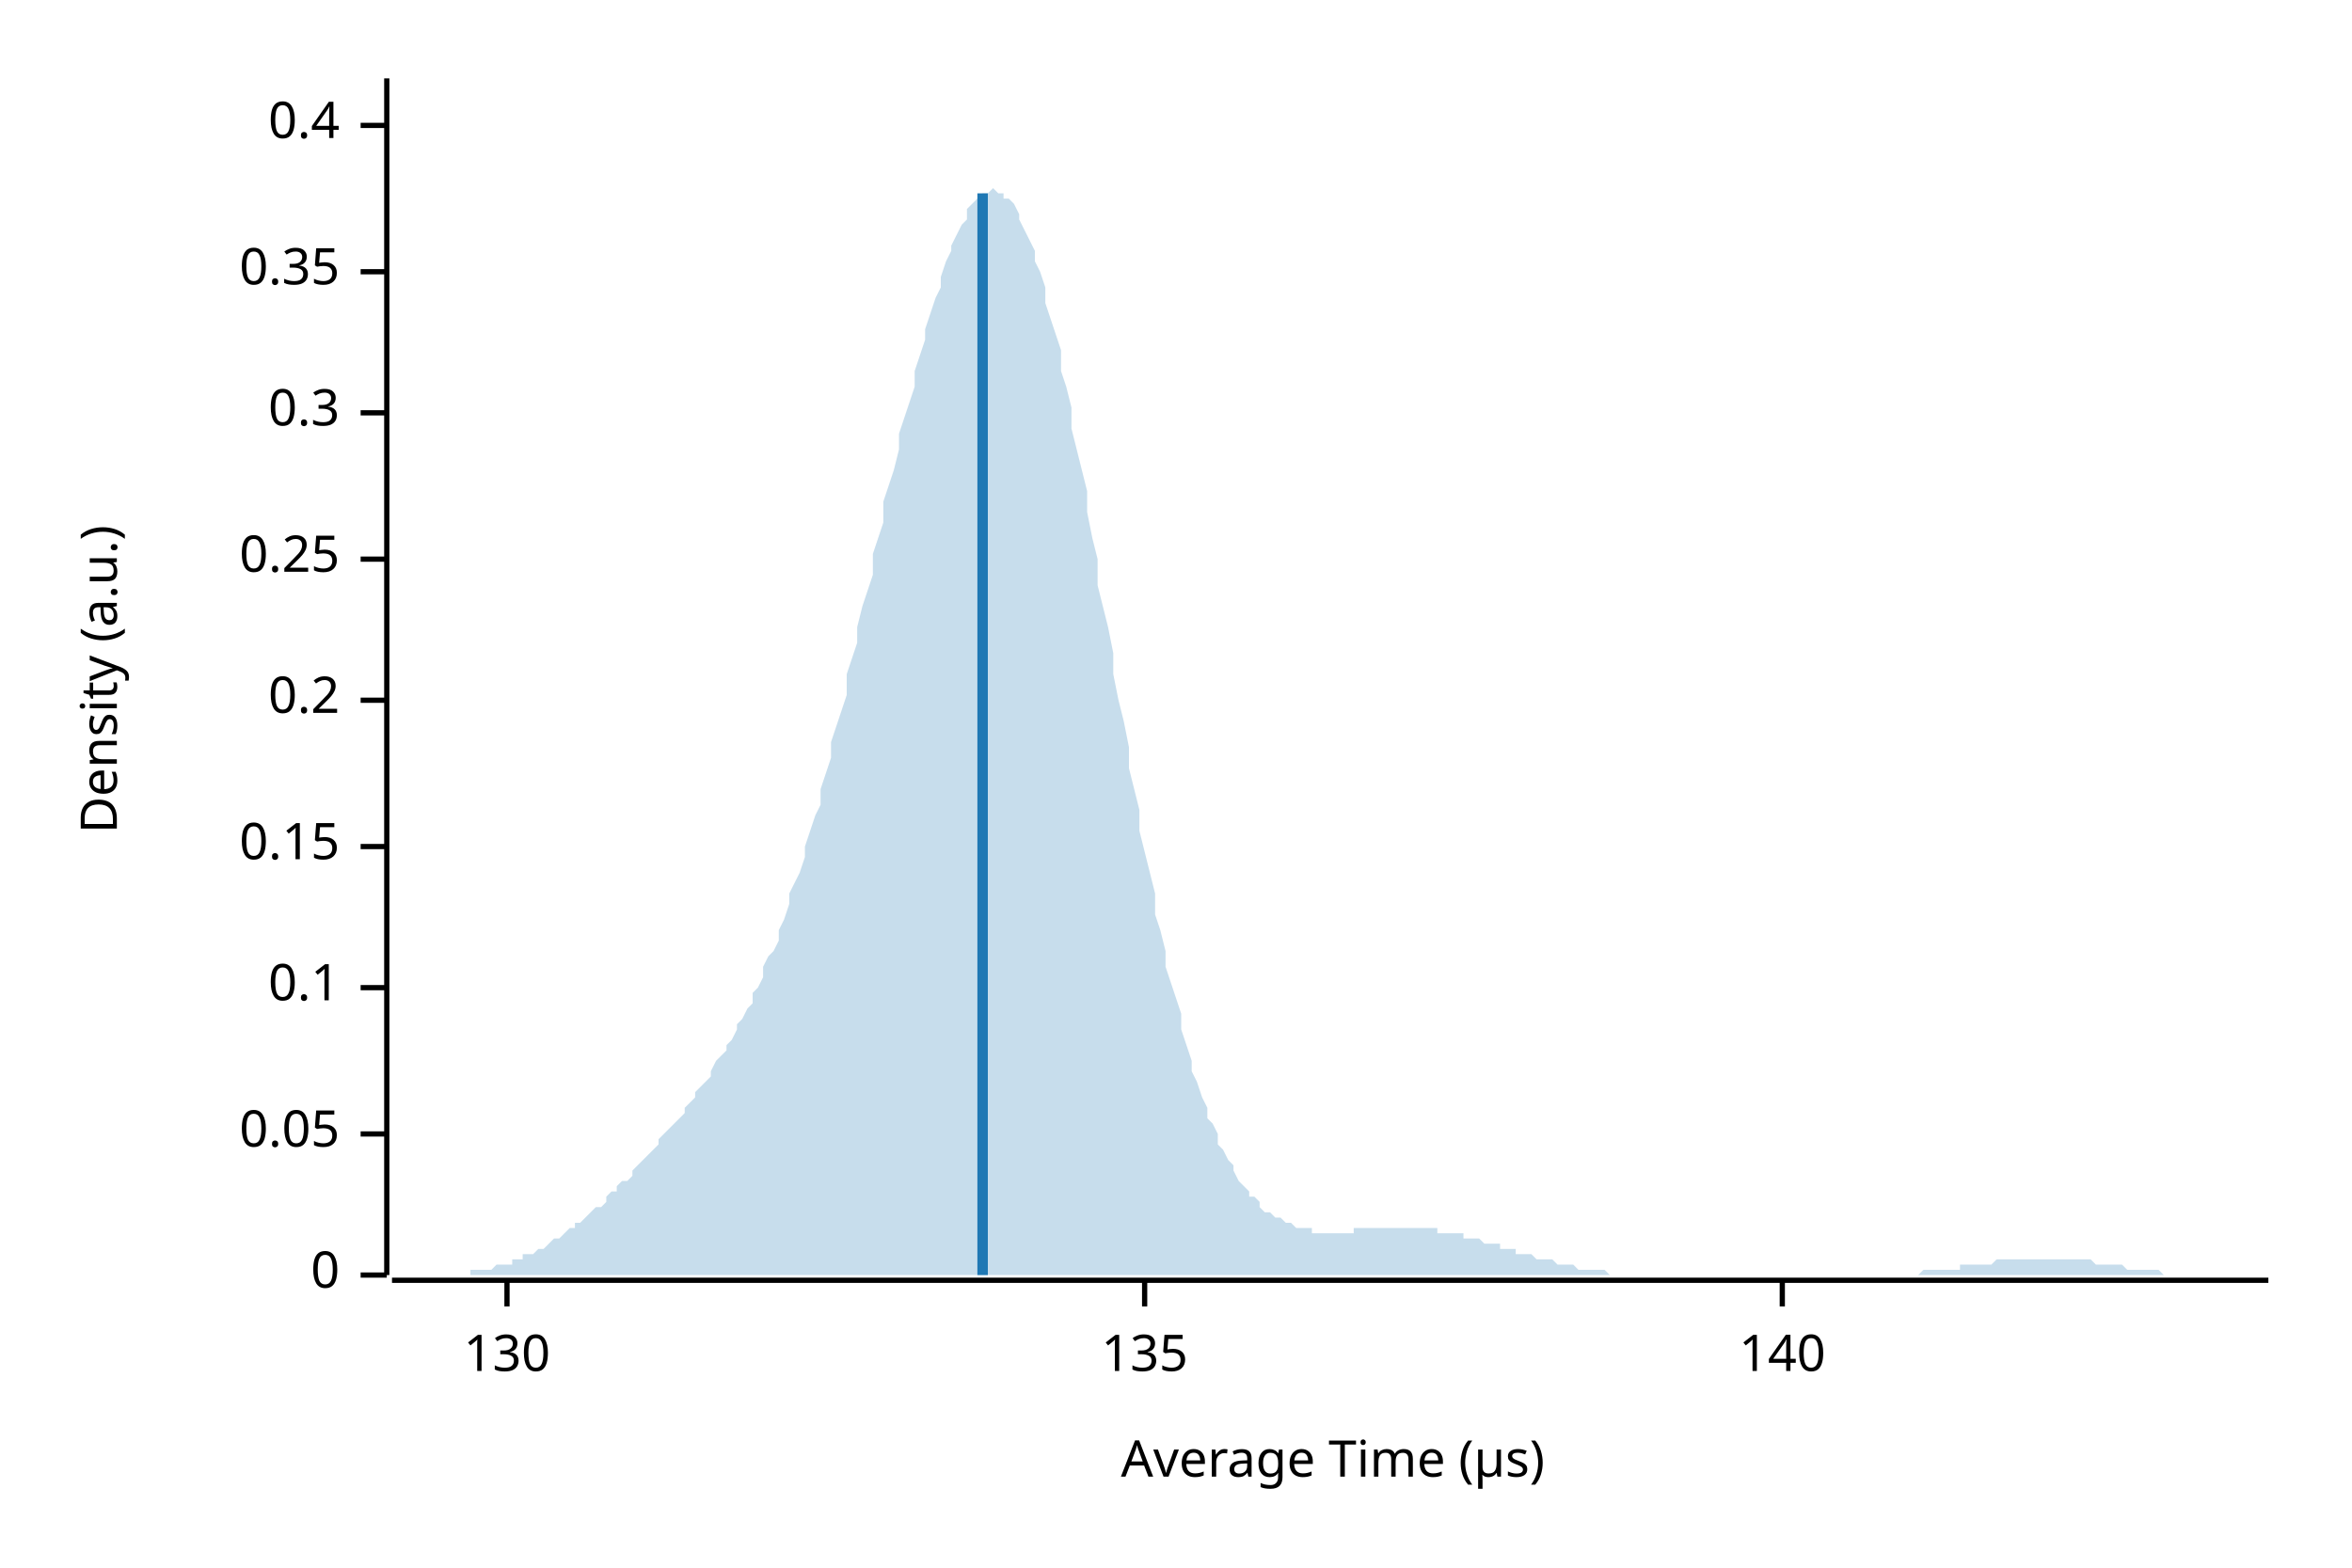
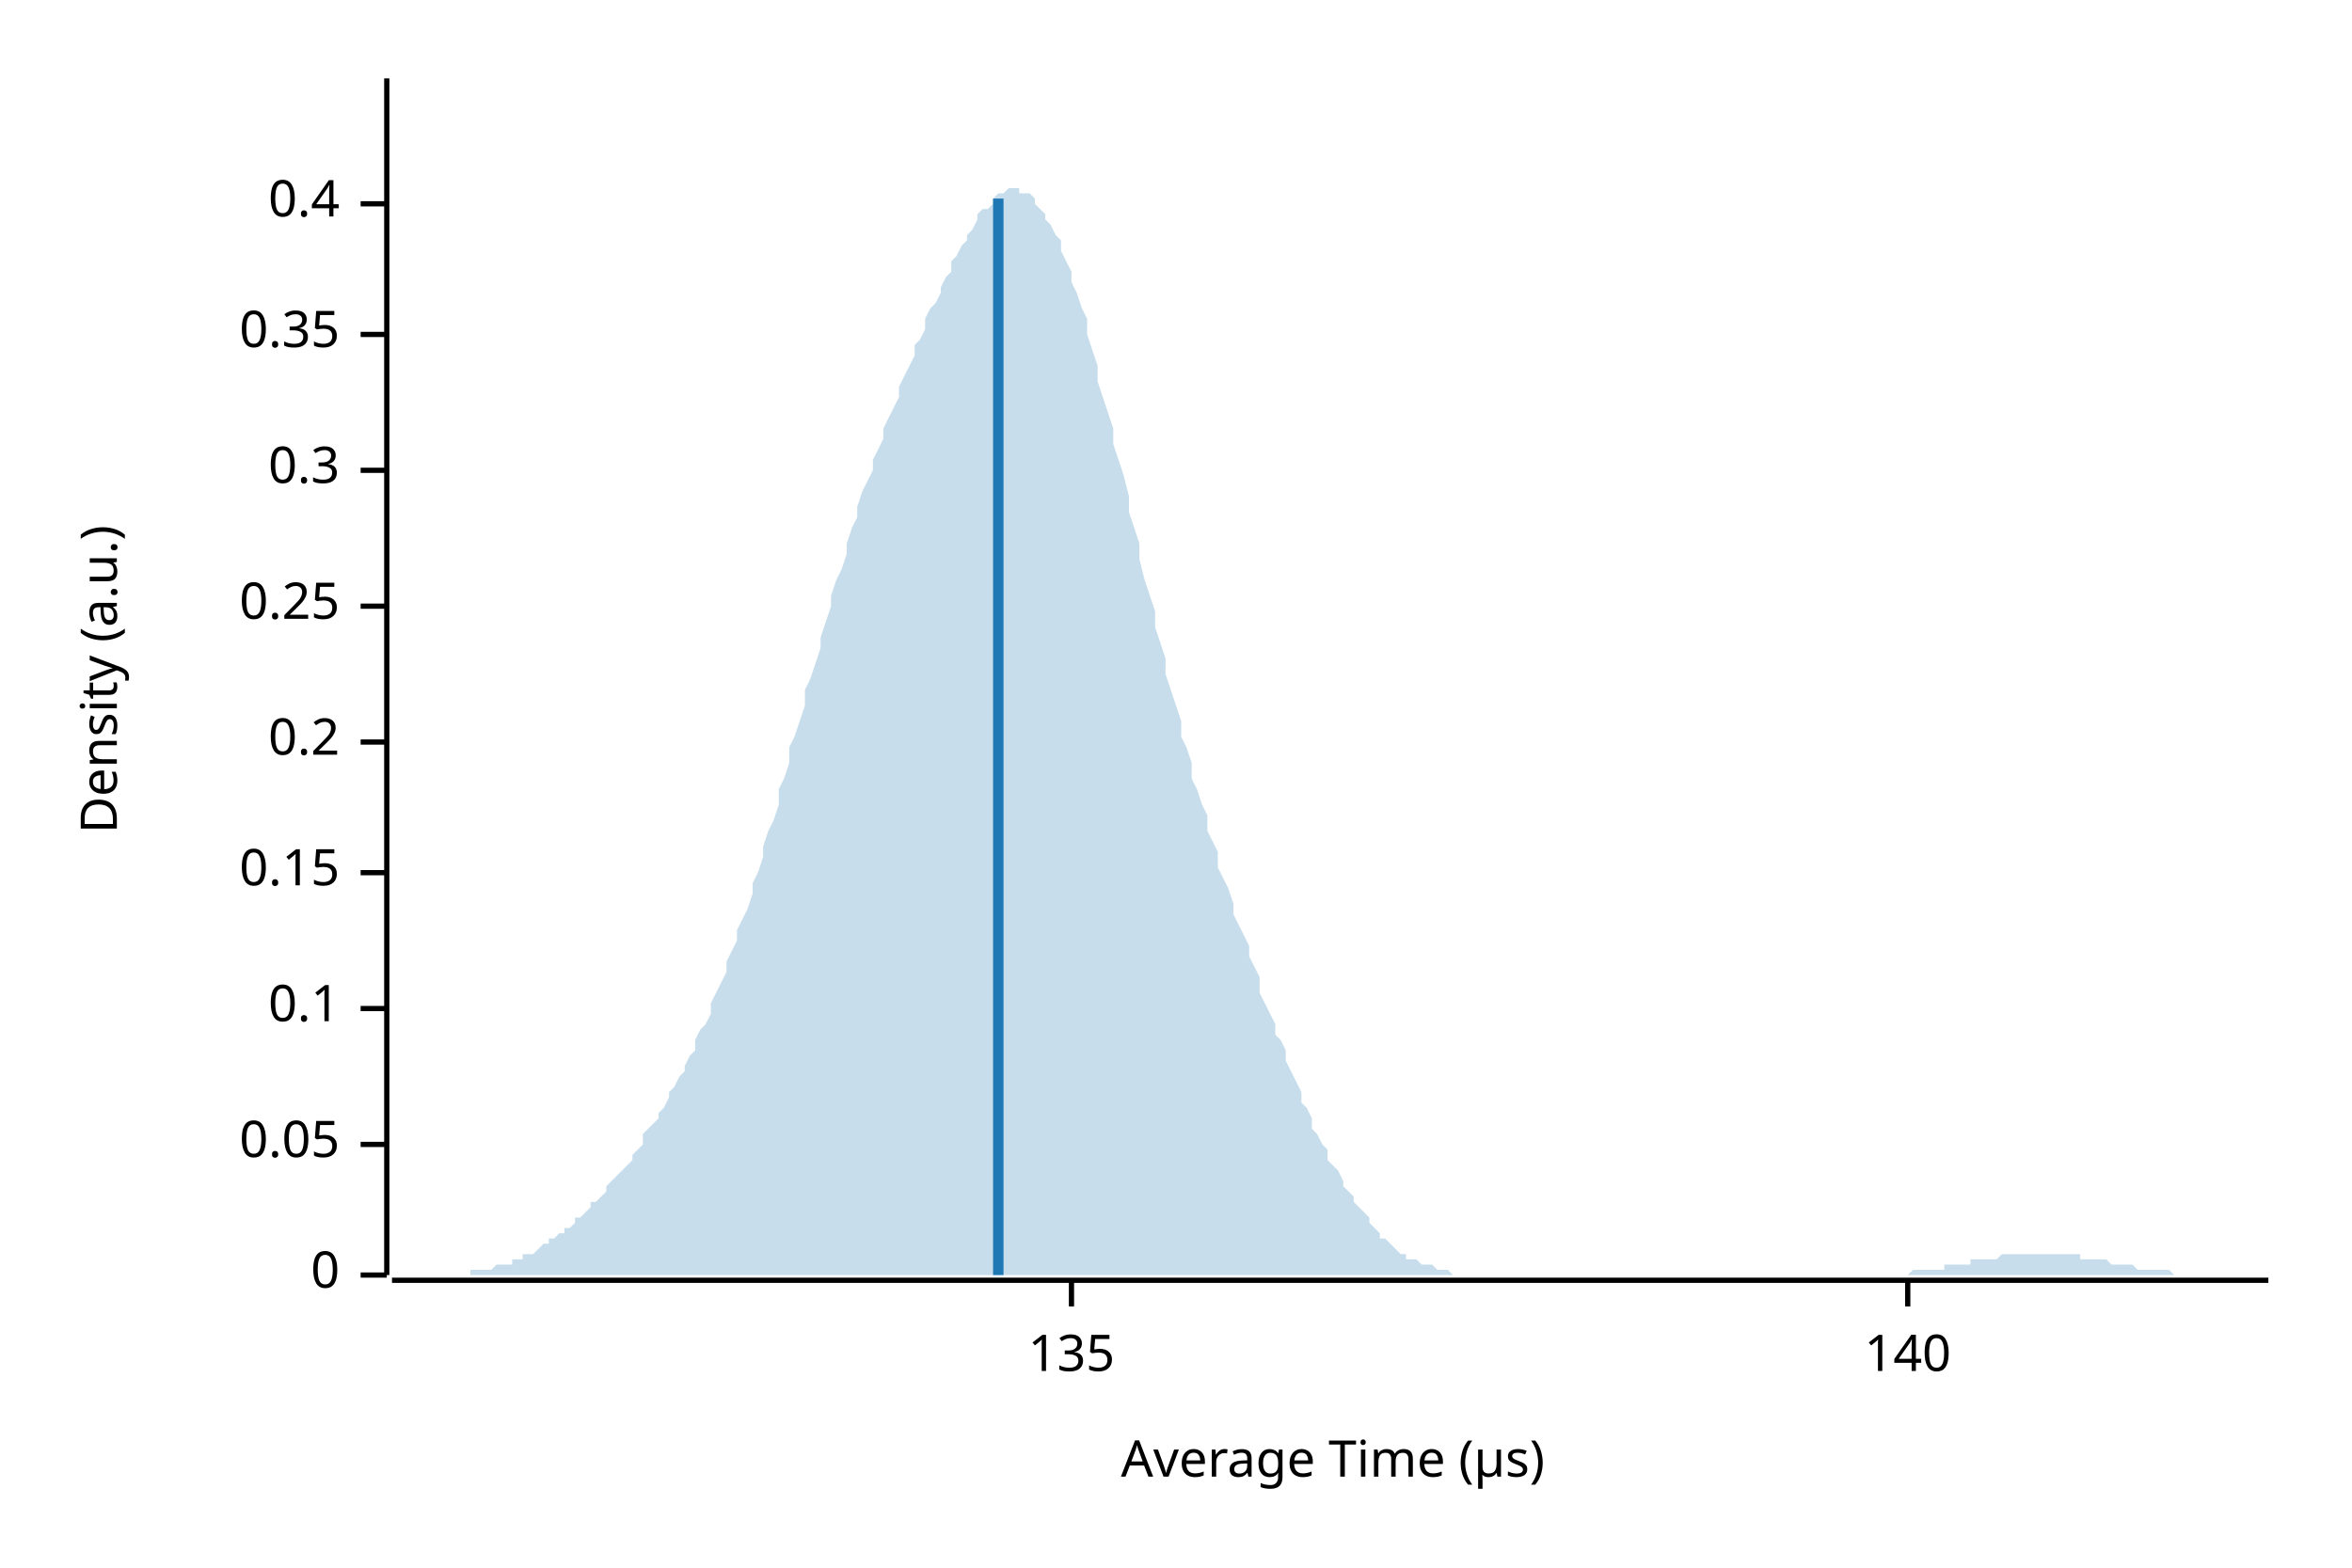
<svg xmlns="http://www.w3.org/2000/svg" width="450" height="300" viewBox="0 0 450 300">
  <text x="15" y="130" dy="0.76em" text-anchor="middle" font-family="sans-serif" font-size="9.677" opacity="1" fill="#000000" transform="rotate(270, 15, 130)">
Density (a.u.)
</text>
  <text x="255" y="285" dy="-0.5ex" text-anchor="middle" font-family="sans-serif" font-size="9.677" opacity="1" fill="#000000">
Average Time (µs)
</text>
  <polyline fill="none" opacity="1" stroke="#000000" stroke-width="1" points="74,15 74,244 " />
  <text x="65" y="244" dy="0.5ex" text-anchor="end" font-family="sans-serif" font-size="9.677" opacity="1" fill="#000000">
0
</text>
  <polyline fill="none" opacity="1" stroke="#000000" stroke-width="1" points="69,244 74,244 " />
-   <text x="65" y="217" dy="0.5ex" text-anchor="end" font-family="sans-serif" font-size="9.677" opacity="1" fill="#000000">
+   <text x="65" y="219" dy="0.5ex" text-anchor="end" font-family="sans-serif" font-size="9.677" opacity="1" fill="#000000">
0.05
</text>
-   <polyline fill="none" opacity="1" stroke="#000000" stroke-width="1" points="69,217 74,217 " />
-   <text x="65" y="189" dy="0.5ex" text-anchor="end" font-family="sans-serif" font-size="9.677" opacity="1" fill="#000000">
+   <polyline fill="none" opacity="1" stroke="#000000" stroke-width="1" points="69,219 74,219 " />
+   <text x="65" y="193" dy="0.5ex" text-anchor="end" font-family="sans-serif" font-size="9.677" opacity="1" fill="#000000">
0.1
</text>
-   <polyline fill="none" opacity="1" stroke="#000000" stroke-width="1" points="69,189 74,189 " />
-   <text x="65" y="162" dy="0.5ex" text-anchor="end" font-family="sans-serif" font-size="9.677" opacity="1" fill="#000000">
+   <polyline fill="none" opacity="1" stroke="#000000" stroke-width="1" points="69,193 74,193 " />
+   <text x="65" y="167" dy="0.5ex" text-anchor="end" font-family="sans-serif" font-size="9.677" opacity="1" fill="#000000">
0.15
</text>
-   <polyline fill="none" opacity="1" stroke="#000000" stroke-width="1" points="69,162 74,162 " />
-   <text x="65" y="134" dy="0.5ex" text-anchor="end" font-family="sans-serif" font-size="9.677" opacity="1" fill="#000000">
+   <polyline fill="none" opacity="1" stroke="#000000" stroke-width="1" points="69,167 74,167 " />
+   <text x="65" y="142" dy="0.5ex" text-anchor="end" font-family="sans-serif" font-size="9.677" opacity="1" fill="#000000">
0.2
</text>
-   <polyline fill="none" opacity="1" stroke="#000000" stroke-width="1" points="69,134 74,134 " />
-   <text x="65" y="107" dy="0.5ex" text-anchor="end" font-family="sans-serif" font-size="9.677" opacity="1" fill="#000000">
+   <polyline fill="none" opacity="1" stroke="#000000" stroke-width="1" points="69,142 74,142 " />
+   <text x="65" y="116" dy="0.5ex" text-anchor="end" font-family="sans-serif" font-size="9.677" opacity="1" fill="#000000">
0.25
</text>
-   <polyline fill="none" opacity="1" stroke="#000000" stroke-width="1" points="69,107 74,107 " />
-   <text x="65" y="79" dy="0.5ex" text-anchor="end" font-family="sans-serif" font-size="9.677" opacity="1" fill="#000000">
+   <polyline fill="none" opacity="1" stroke="#000000" stroke-width="1" points="69,116 74,116 " />
+   <text x="65" y="90" dy="0.5ex" text-anchor="end" font-family="sans-serif" font-size="9.677" opacity="1" fill="#000000">
0.3
</text>
-   <polyline fill="none" opacity="1" stroke="#000000" stroke-width="1" points="69,79 74,79 " />
-   <text x="65" y="52" dy="0.5ex" text-anchor="end" font-family="sans-serif" font-size="9.677" opacity="1" fill="#000000">
+   <polyline fill="none" opacity="1" stroke="#000000" stroke-width="1" points="69,90 74,90 " />
+   <text x="65" y="64" dy="0.5ex" text-anchor="end" font-family="sans-serif" font-size="9.677" opacity="1" fill="#000000">
0.35
</text>
-   <polyline fill="none" opacity="1" stroke="#000000" stroke-width="1" points="69,52 74,52 " />
-   <text x="65" y="24" dy="0.5ex" text-anchor="end" font-family="sans-serif" font-size="9.677" opacity="1" fill="#000000">
+   <polyline fill="none" opacity="1" stroke="#000000" stroke-width="1" points="69,64 74,64 " />
+   <text x="65" y="39" dy="0.5ex" text-anchor="end" font-family="sans-serif" font-size="9.677" opacity="1" fill="#000000">
0.4
</text>
-   <polyline fill="none" opacity="1" stroke="#000000" stroke-width="1" points="69,24 74,24 " />
+   <polyline fill="none" opacity="1" stroke="#000000" stroke-width="1" points="69,39 74,39 " />
  <polyline fill="none" opacity="1" stroke="#000000" stroke-width="1" points="75,245 434,245 " />
-   <text x="97" y="255" dy="0.76em" text-anchor="middle" font-family="sans-serif" font-size="9.677" opacity="1" fill="#000000">
- 130
- </text>
-   <polyline fill="none" opacity="1" stroke="#000000" stroke-width="1" points="97,245 97,250 " />
-   <text x="219" y="255" dy="0.76em" text-anchor="middle" font-family="sans-serif" font-size="9.677" opacity="1" fill="#000000">
+   <text x="205" y="255" dy="0.76em" text-anchor="middle" font-family="sans-serif" font-size="9.677" opacity="1" fill="#000000">
135
</text>
-   <polyline fill="none" opacity="1" stroke="#000000" stroke-width="1" points="219,245 219,250 " />
-   <text x="341" y="255" dy="0.76em" text-anchor="middle" font-family="sans-serif" font-size="9.677" opacity="1" fill="#000000">
+   <polyline fill="none" opacity="1" stroke="#000000" stroke-width="1" points="205,245 205,250 " />
+   <text x="365" y="255" dy="0.76em" text-anchor="middle" font-family="sans-serif" font-size="9.677" opacity="1" fill="#000000">
140
</text>
-   <polyline fill="none" opacity="1" stroke="#000000" stroke-width="1" points="341,245 341,250 " />
-   <polygon opacity="0.25" fill="#1F78B4" points="75,244 75,244 76,244 77,244 77,244 78,244 79,244 80,244 80,244 81,244 82,244 82,244 83,244 84,244 85,244 85,244 86,244 87,244 87,244 88,244 89,244 90,244 90,243 91,243 92,243 92,243 93,243 94,243 95,242 95,242 96,242 97,242 98,242 98,241 99,241 100,241 100,240 101,240 102,240 103,239 103,239 104,239 105,238 105,238 106,237 107,237 108,236 108,236 109,235 110,235 110,234 111,234 112,233 113,232 113,232 114,231 115,231 116,230 116,229 117,228 118,228 118,227 119,226 120,226 121,225 121,224 122,223 123,222 123,222 124,221 125,220 126,219 126,218 127,217 128,216 128,216 129,215 130,214 131,213 131,212 132,211 133,210 133,209 134,208 135,207 136,206 136,205 137,203 138,202 139,201 139,200 140,199 141,197 141,196 142,195 143,193 144,192 144,190 145,189 146,187 146,185 147,183 148,182 149,180 149,178 150,176 151,173 151,171 152,169 153,167 154,164 154,162 155,159 156,156 157,154 157,151 158,148 159,145 159,142 160,139 161,136 162,133 162,129 163,126 164,123 164,120 165,116 166,113 167,110 167,106 168,103 169,100 169,96 170,93 171,90 172,86 172,83 173,80 174,77 175,74 175,71 176,68 177,65 177,63 178,60 179,57 180,55 180,53 181,50 182,48 182,47 183,45 184,43 185,42 185,40 186,39 187,38 187,38 188,37 189,37 190,36 190,36 191,37 192,37 192,38 193,38 194,39 195,41 195,42 196,44 197,46 198,48 198,50 199,52 200,55 200,58 201,61 202,64 203,67 203,71 204,74 205,78 205,82 206,86 207,90 208,94 208,98 209,103 210,107 210,112 211,116 212,120 213,125 213,129 214,134 215,138 216,143 216,147 217,151 218,155 218,159 219,163 220,167 221,171 221,175 222,178 223,182 223,185 224,188 225,191 226,194 226,197 227,200 228,203 228,205 229,207 230,210 231,212 231,214 232,215 233,217 233,219 234,220 235,222 236,223 236,224 237,226 238,227 239,228 239,229 240,229 241,230 241,231 242,232 243,232 244,233 244,233 245,233 246,234 246,234 247,234 248,235 249,235 249,235 250,235 251,235 251,236 252,236 253,236 254,236 254,236 255,236 256,236 257,236 257,236 258,236 259,236 259,235 260,235 261,235 262,235 262,235 263,235 264,235 264,235 265,235 266,235 267,235 267,235 268,235 269,235 269,235 270,235 271,235 272,235 272,235 273,235 274,235 275,235 275,236 276,236 277,236 277,236 278,236 279,236 280,236 280,237 281,237 282,237 282,237 283,237 284,238 285,238 285,238 286,238 287,238 287,239 288,239 289,239 290,239 290,240 291,240 292,240 292,240 293,240 294,241 295,241 295,241 296,241 297,241 298,242 298,242 299,242 300,242 300,242 301,242 302,243 303,243 303,243 304,243 305,243 305,243 306,243 307,243 308,244 308,244 309,244 310,244 310,244 311,244 312,244 313,244 313,244 314,244 315,244 316,244 316,244 317,244 318,244 318,244 319,244 320,244 321,244 321,244 322,244 323,244 323,244 324,244 325,244 326,244 326,244 327,244 328,244 328,244 329,244 330,244 331,244 331,244 332,244 333,244 333,244 334,244 335,244 336,244 336,244 337,244 338,244 339,244 339,244 340,244 341,244 341,244 342,244 343,244 344,244 344,244 345,244 346,244 346,244 347,244 348,244 349,244 349,244 350,244 351,244 351,244 352,244 353,244 354,244 354,244 355,244 356,244 357,244 357,244 358,244 359,244 359,244 360,244 361,244 362,244 362,244 363,244 364,244 364,244 365,244 366,244 367,244 367,244 368,243 369,243 369,243 370,243 371,243 372,243 372,243 373,243 374,243 375,243 375,242 376,242 377,242 377,242 378,242 379,242 380,242 380,242 381,242 382,241 382,241 383,241 384,241 385,241 385,241 386,241 387,241 387,241 388,241 389,241 390,241 390,241 391,241 392,241 392,241 393,241 394,241 395,241 395,241 396,241 397,241 398,241 398,241 399,241 400,241 400,241 401,242 402,242 403,242 403,242 404,242 405,242 405,242 406,242 407,243 408,243 408,243 409,243 410,243 410,243 411,243 412,243 413,243 413,243 414,244 415,244 416,244 416,244 417,244 418,244 418,244 419,244 420,244 421,244 421,244 422,244 423,244 423,244 424,244 425,244 426,244 426,244 427,244 428,244 428,244 429,244 430,244 431,244 431,244 432,244 433,244 434,244 434,244 75,244 " />
-   <polyline fill="none" opacity="1" stroke="#1F78B4" stroke-width="2" points="188,244 188,37 " />
+   <polyline fill="none" opacity="1" stroke="#000000" stroke-width="1" points="365,245 365,250 " />
+   <polygon opacity="0.25" fill="#1F78B4" points="75,244 75,244 76,244 77,244 77,244 78,244 79,244 80,244 80,244 81,244 82,244 82,244 83,244 84,244 85,244 85,244 86,244 87,244 87,244 88,244 89,244 90,244 90,243 91,243 92,243 92,243 93,243 94,243 95,242 95,242 96,242 97,242 98,242 98,241 99,241 100,241 100,240 101,240 102,240 103,239 103,239 104,238 105,238 105,237 106,237 107,236 108,236 108,235 109,235 110,234 110,233 111,233 112,232 113,231 113,230 114,230 115,229 116,228 116,227 117,226 118,225 118,225 119,224 120,223 121,222 121,221 122,220 123,219 123,217 124,216 125,215 126,214 126,213 127,212 128,210 128,209 129,208 130,206 131,205 131,204 132,202 133,201 133,199 134,197 135,196 136,194 136,192 137,190 138,188 139,186 139,184 140,182 141,180 141,178 142,176 143,174 144,171 144,169 145,167 146,164 146,162 147,159 148,157 149,154 149,151 150,149 151,146 151,143 152,141 153,138 154,135 154,132 155,130 156,127 157,124 157,122 158,119 159,116 159,114 160,111 161,109 162,106 162,104 163,101 164,99 164,97 165,94 166,92 167,90 167,88 168,86 169,84 169,82 170,80 171,78 172,76 172,74 173,72 174,70 175,68 175,66 176,65 177,63 177,61 178,59 179,58 180,56 180,55 181,53 182,52 182,50 183,49 184,47 185,46 185,45 186,44 187,42 187,41 188,40 189,40 190,39 190,38 191,37 192,37 192,37 193,36 194,36 195,36 195,37 196,37 197,37 198,38 198,39 199,40 200,41 200,42 201,43 202,45 203,46 203,48 204,50 205,52 205,54 206,56 207,59 208,61 208,64 209,67 210,70 210,73 211,76 212,79 213,82 213,85 214,88 215,91 216,95 216,98 217,101 218,104 218,107 219,111 220,114 221,117 221,120 222,123 223,126 223,129 224,132 225,135 226,138 226,141 227,143 228,146 228,149 229,151 230,154 231,156 231,159 232,161 233,163 233,166 234,168 235,170 236,173 236,175 237,177 238,179 239,181 239,183 240,185 241,187 241,190 242,192 243,194 244,196 244,198 245,199 246,201 246,203 247,205 248,207 249,209 249,211 250,212 251,214 251,216 252,217 253,219 254,220 254,222 255,223 256,224 257,226 257,227 258,228 259,229 259,230 260,231 261,232 262,233 262,234 263,235 264,236 264,237 265,237 266,238 267,239 267,239 268,240 269,240 269,241 270,241 271,241 272,242 272,242 273,242 274,242 275,243 275,243 276,243 277,243 277,243 278,244 279,244 280,244 280,244 281,244 282,244 282,244 283,244 284,244 285,244 285,244 286,244 287,244 287,244 288,244 289,244 290,244 290,244 291,244 292,244 292,244 293,244 294,244 295,244 295,244 296,244 297,244 298,244 298,244 299,244 300,244 300,244 301,244 302,244 303,244 303,244 304,244 305,244 305,244 306,244 307,244 308,244 308,244 309,244 310,244 310,244 311,244 312,244 313,244 313,244 314,244 315,244 316,244 316,244 317,244 318,244 318,244 319,244 320,244 321,244 321,244 322,244 323,244 323,244 324,244 325,244 326,244 326,244 327,244 328,244 328,244 329,244 330,244 331,244 331,244 332,244 333,244 333,244 334,244 335,244 336,244 336,244 337,244 338,244 339,244 339,244 340,244 341,244 341,244 342,244 343,244 344,244 344,244 345,244 346,244 346,244 347,244 348,244 349,244 349,244 350,244 351,244 351,244 352,244 353,244 354,244 354,244 355,244 356,244 357,244 357,244 358,244 359,244 359,244 360,244 361,244 362,244 362,244 363,244 364,244 364,244 365,244 366,243 367,243 367,243 368,243 369,243 369,243 370,243 371,243 372,243 372,242 373,242 374,242 375,242 375,242 376,242 377,242 377,241 378,241 379,241 380,241 380,241 381,241 382,241 382,241 383,240 384,240 385,240 385,240 386,240 387,240 387,240 388,240 389,240 390,240 390,240 391,240 392,240 392,240 393,240 394,240 395,240 395,240 396,240 397,240 398,240 398,241 399,241 400,241 400,241 401,241 402,241 403,241 403,241 404,242 405,242 405,242 406,242 407,242 408,242 408,242 409,243 410,243 410,243 411,243 412,243 413,243 413,243 414,243 415,243 416,244 416,244 417,244 418,244 418,244 419,244 420,244 421,244 421,244 422,244 423,244 423,244 424,244 425,244 426,244 426,244 427,244 428,244 428,244 429,244 430,244 431,244 431,244 432,244 433,244 434,244 434,244 75,244 " />
+   <polyline fill="none" opacity="1" stroke="#1F78B4" stroke-width="2" points="191,244 191,38 " />
</svg>
